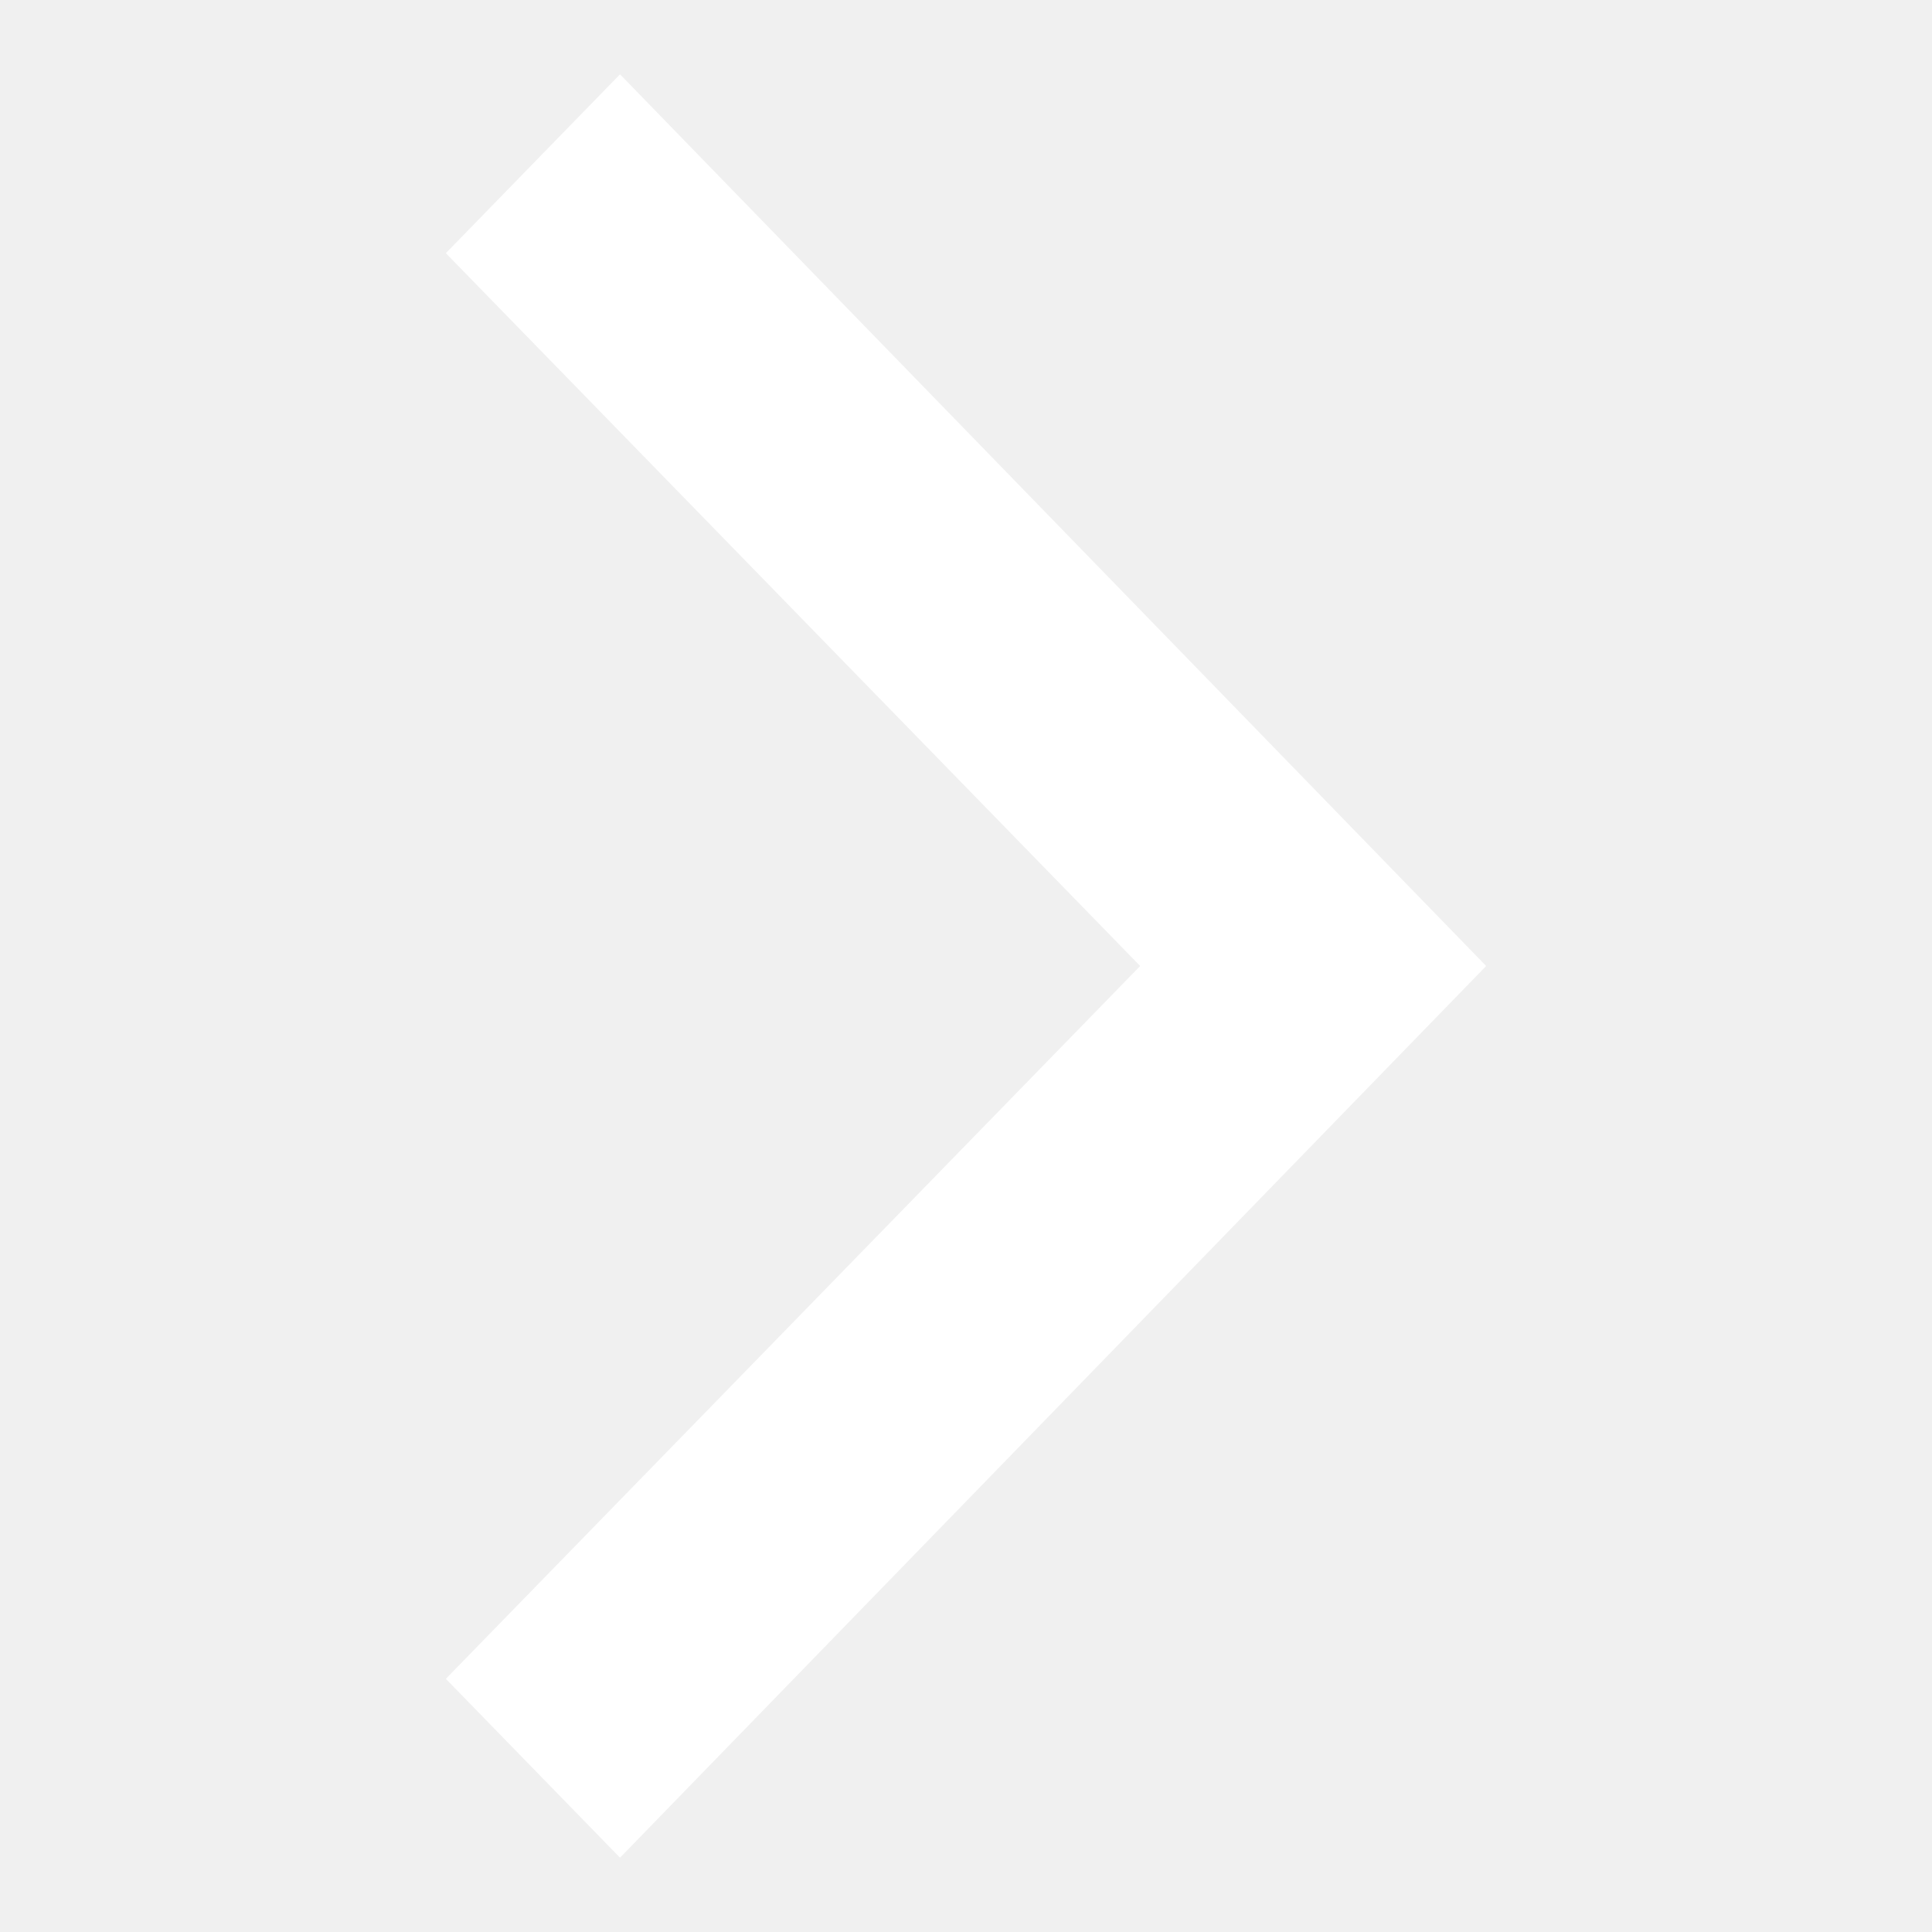
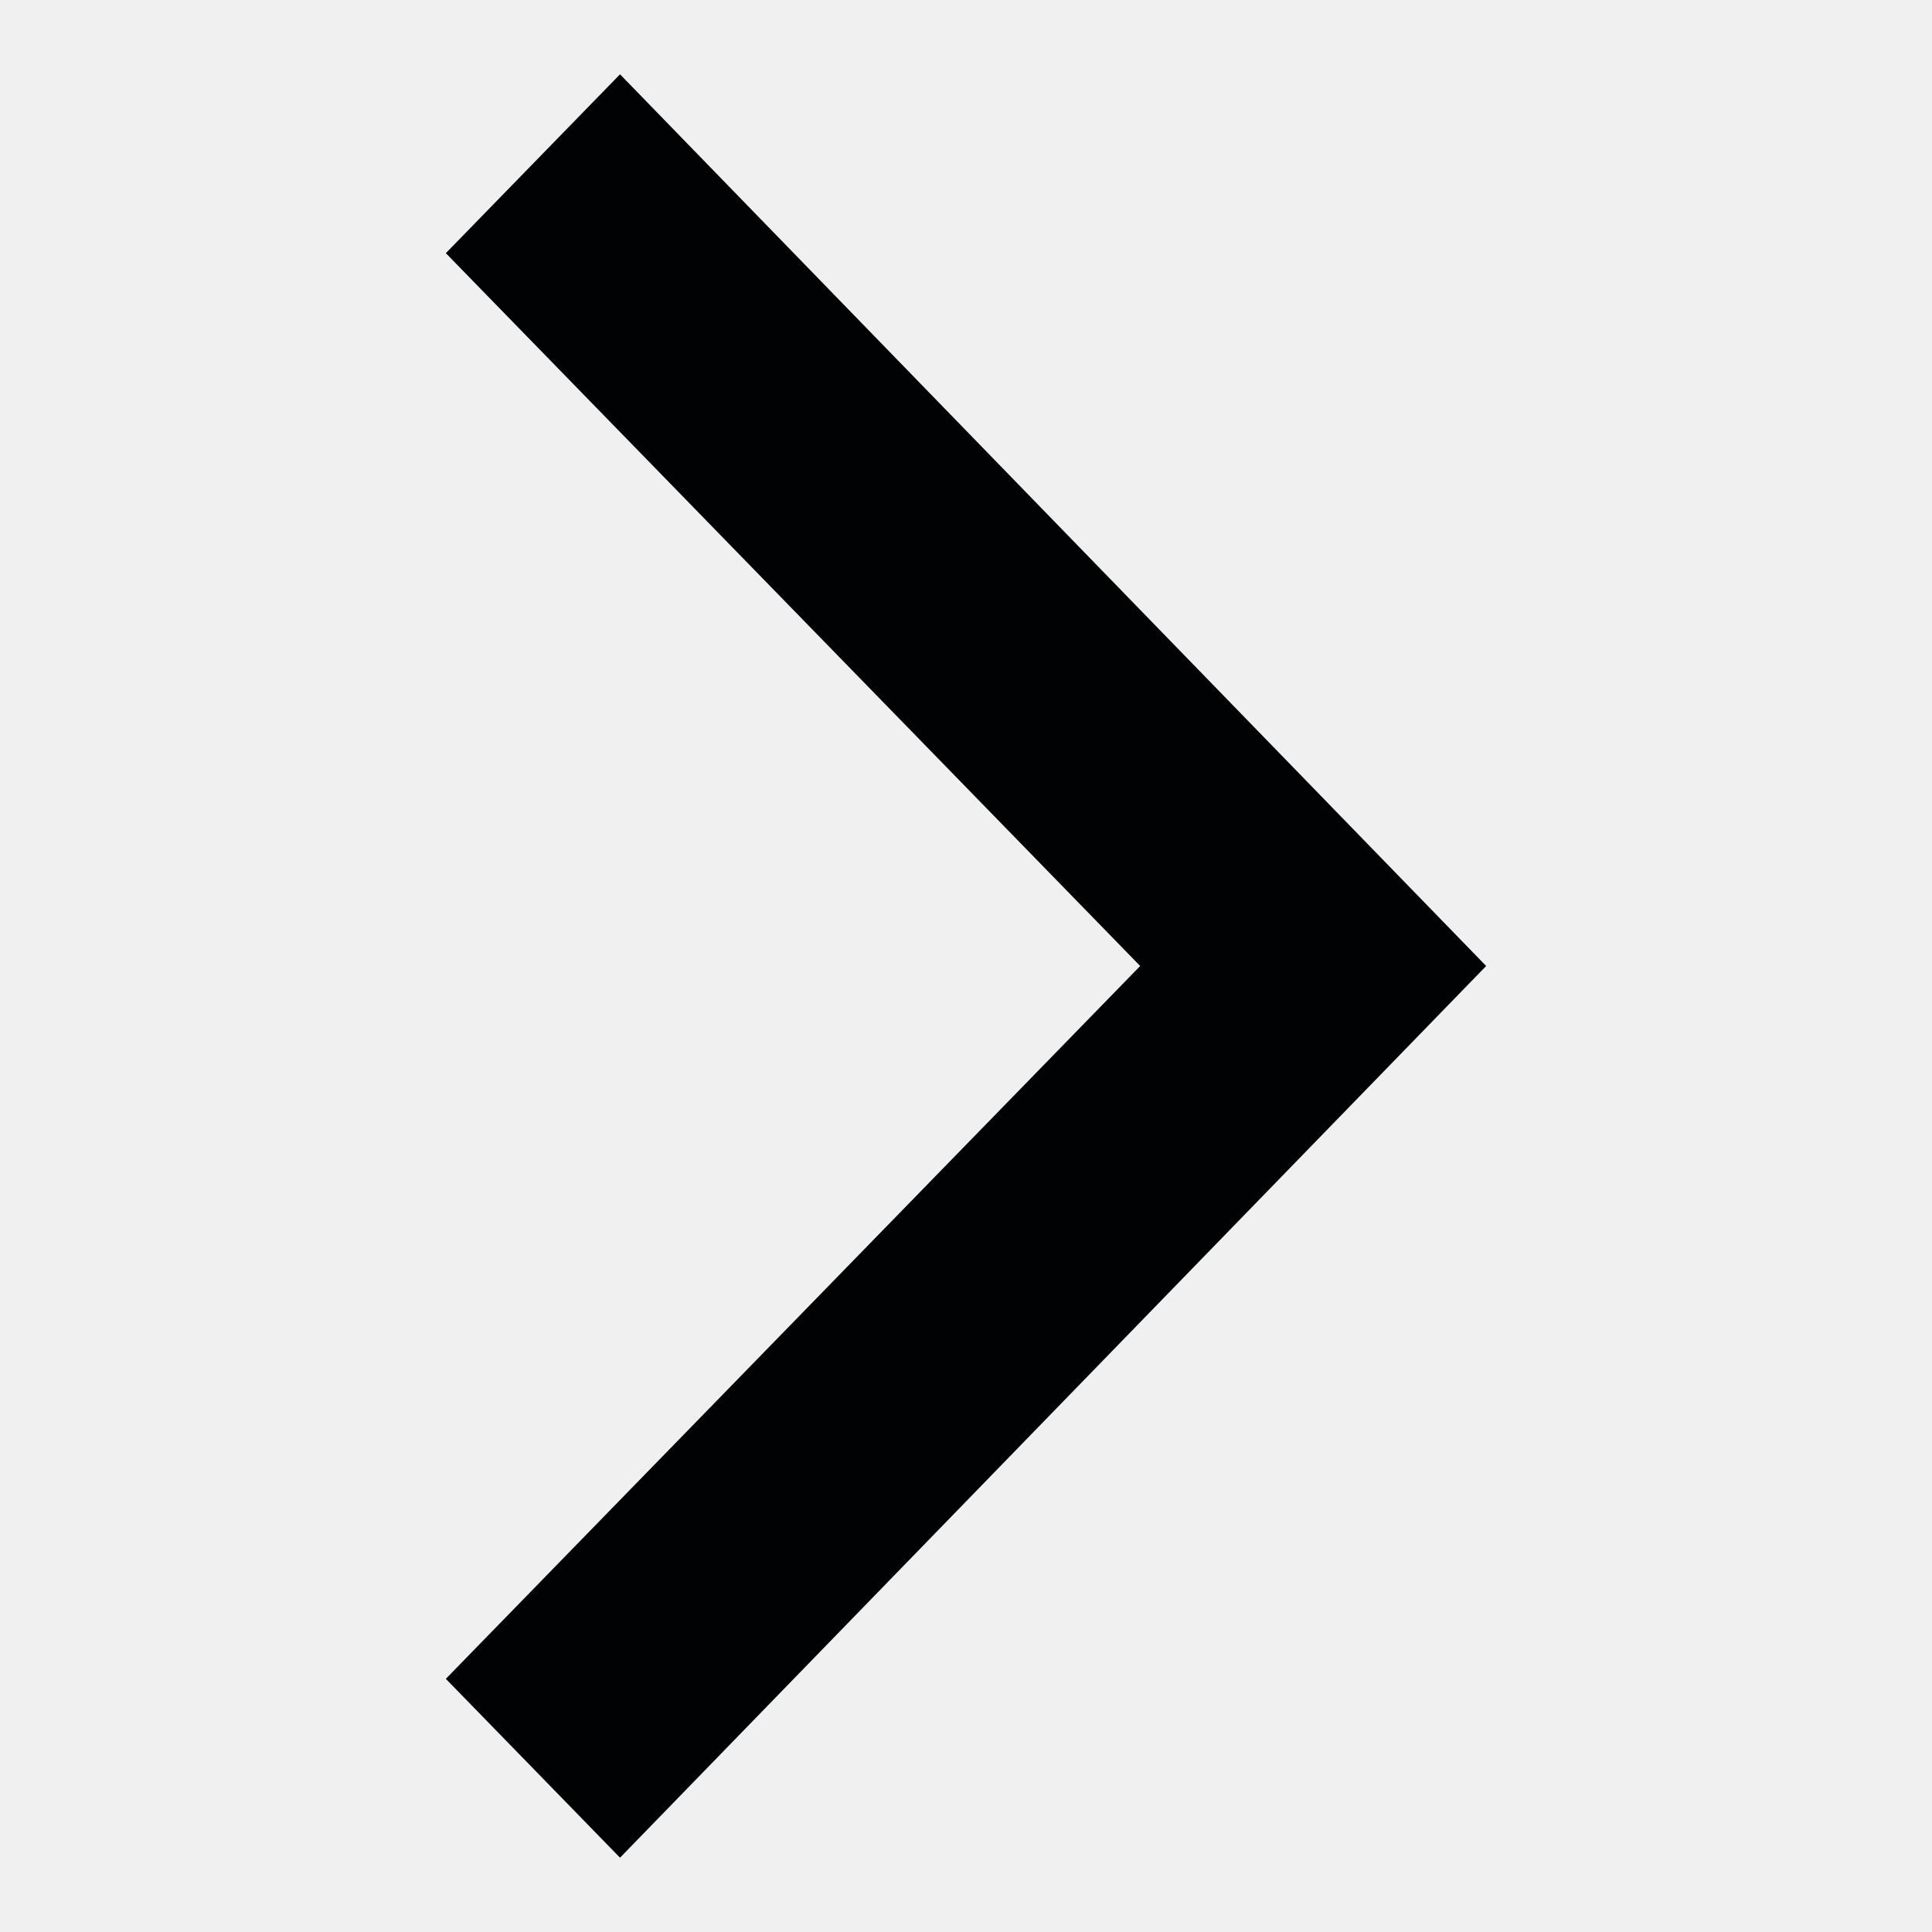
<svg xmlns="http://www.w3.org/2000/svg" width="26" height="26" viewBox="0 0 26 26">
-   <path fill="#FFF" fill-rule="nonzero" d="M15.344 13L6 22.593 8.344 25 20 13 8.344 1 6 3.407z" />
+   <path fill="#010203" fill-rule="nonzero" d="M15.344 13L6 22.593 8.344 25 20 13 8.344 1 6 3.407z" />
</svg>
